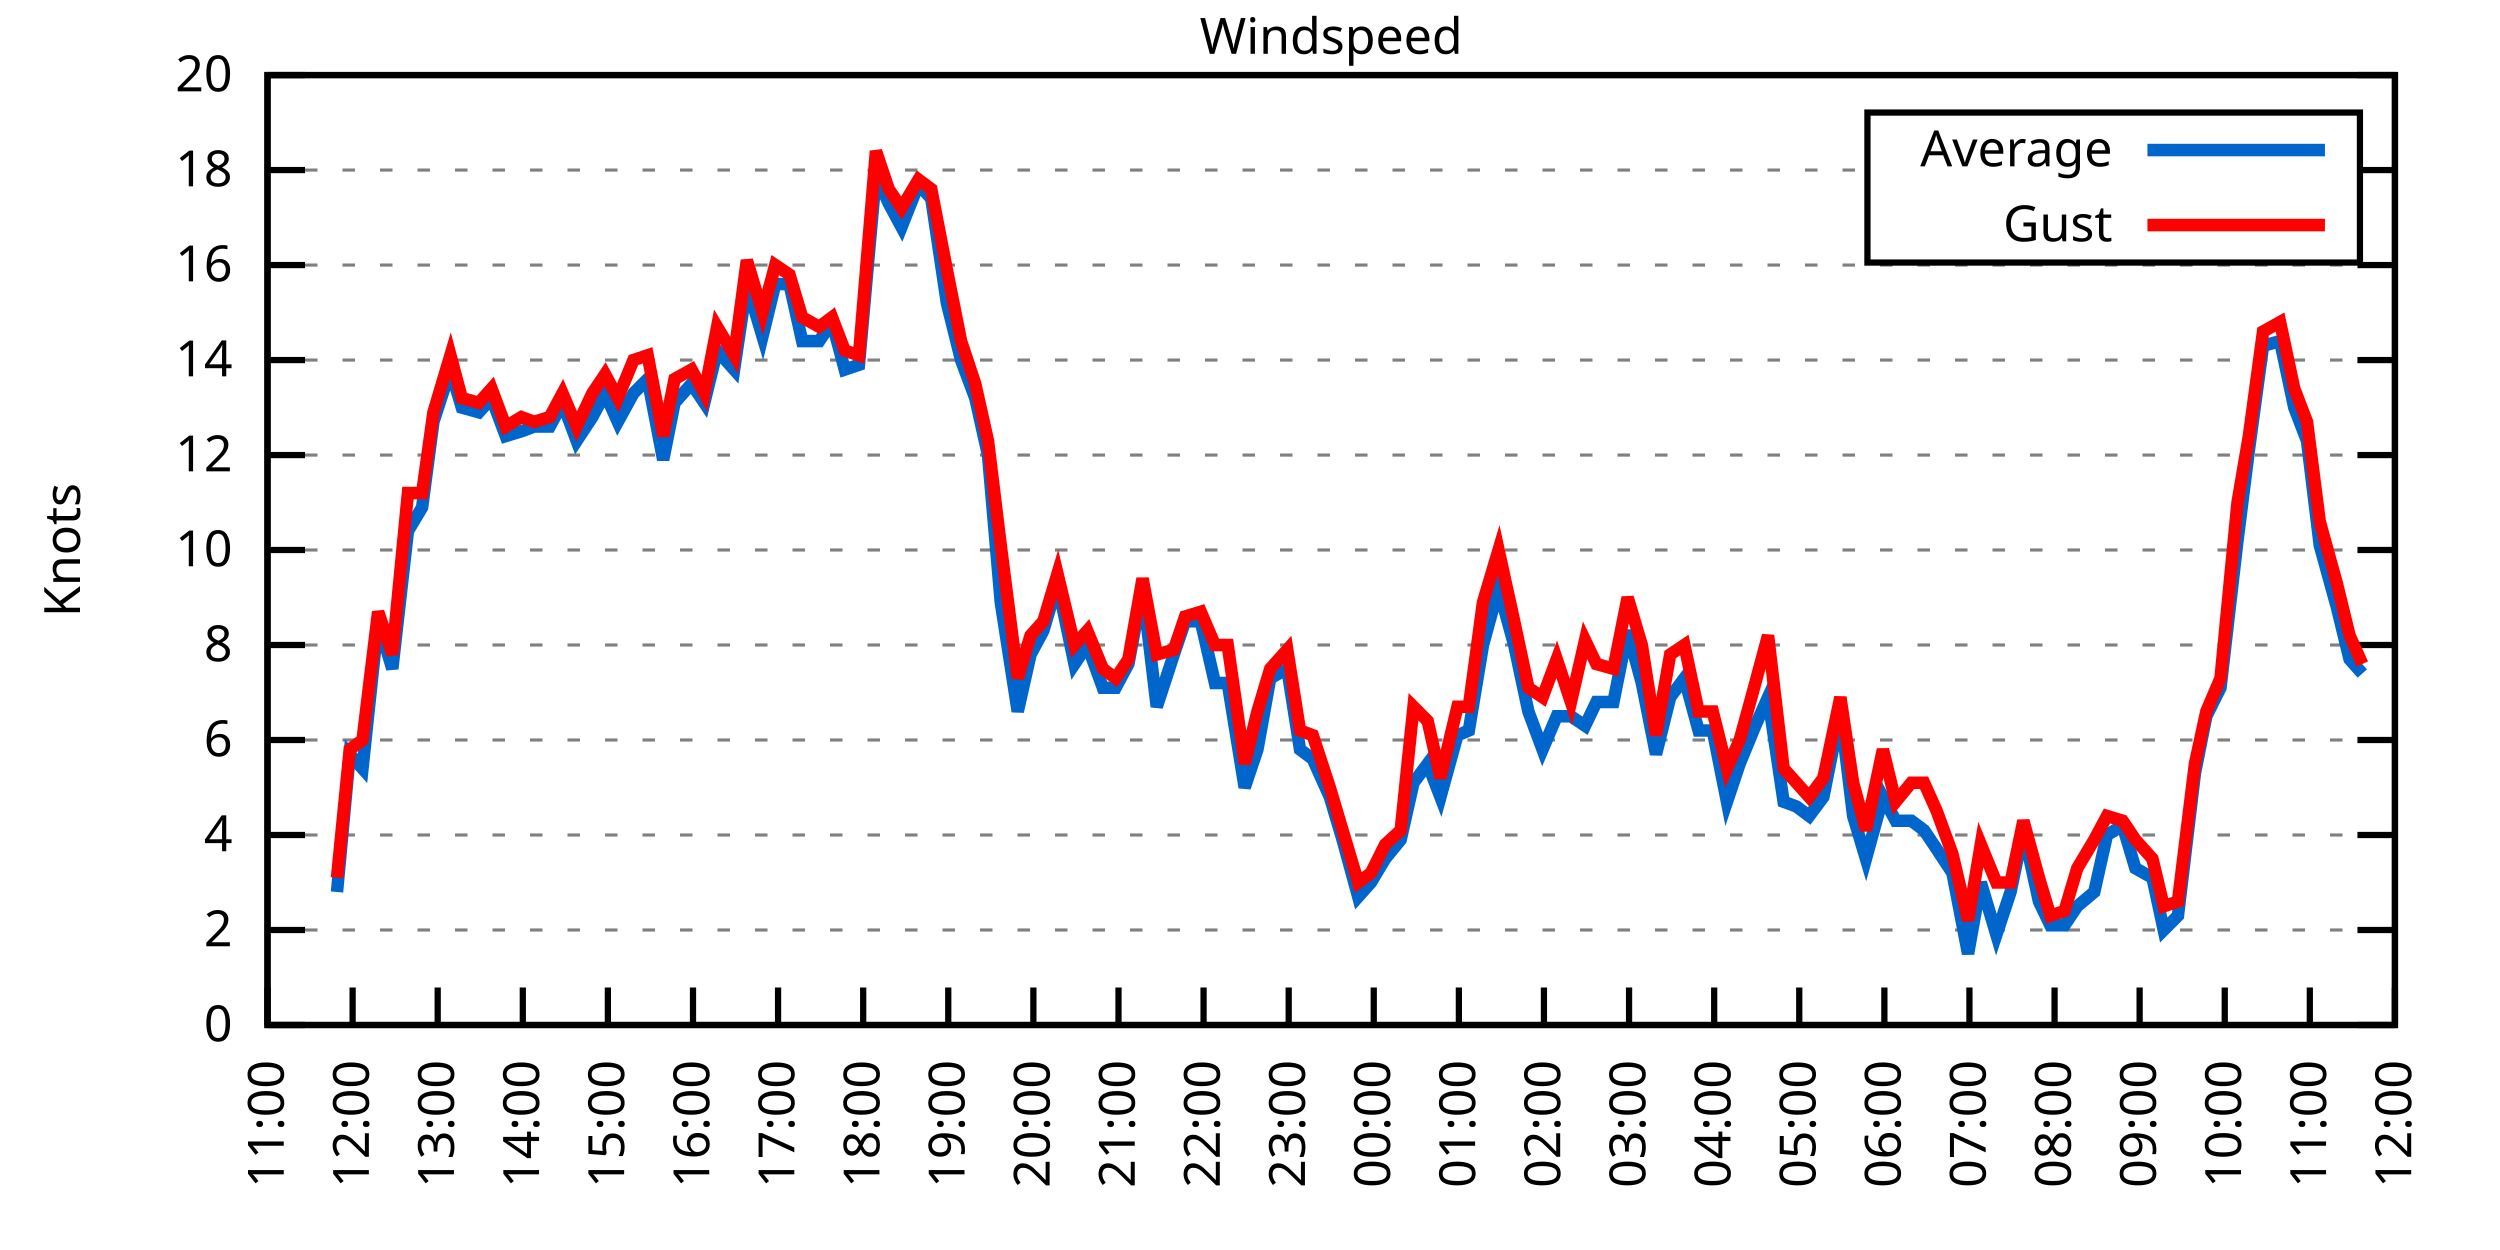
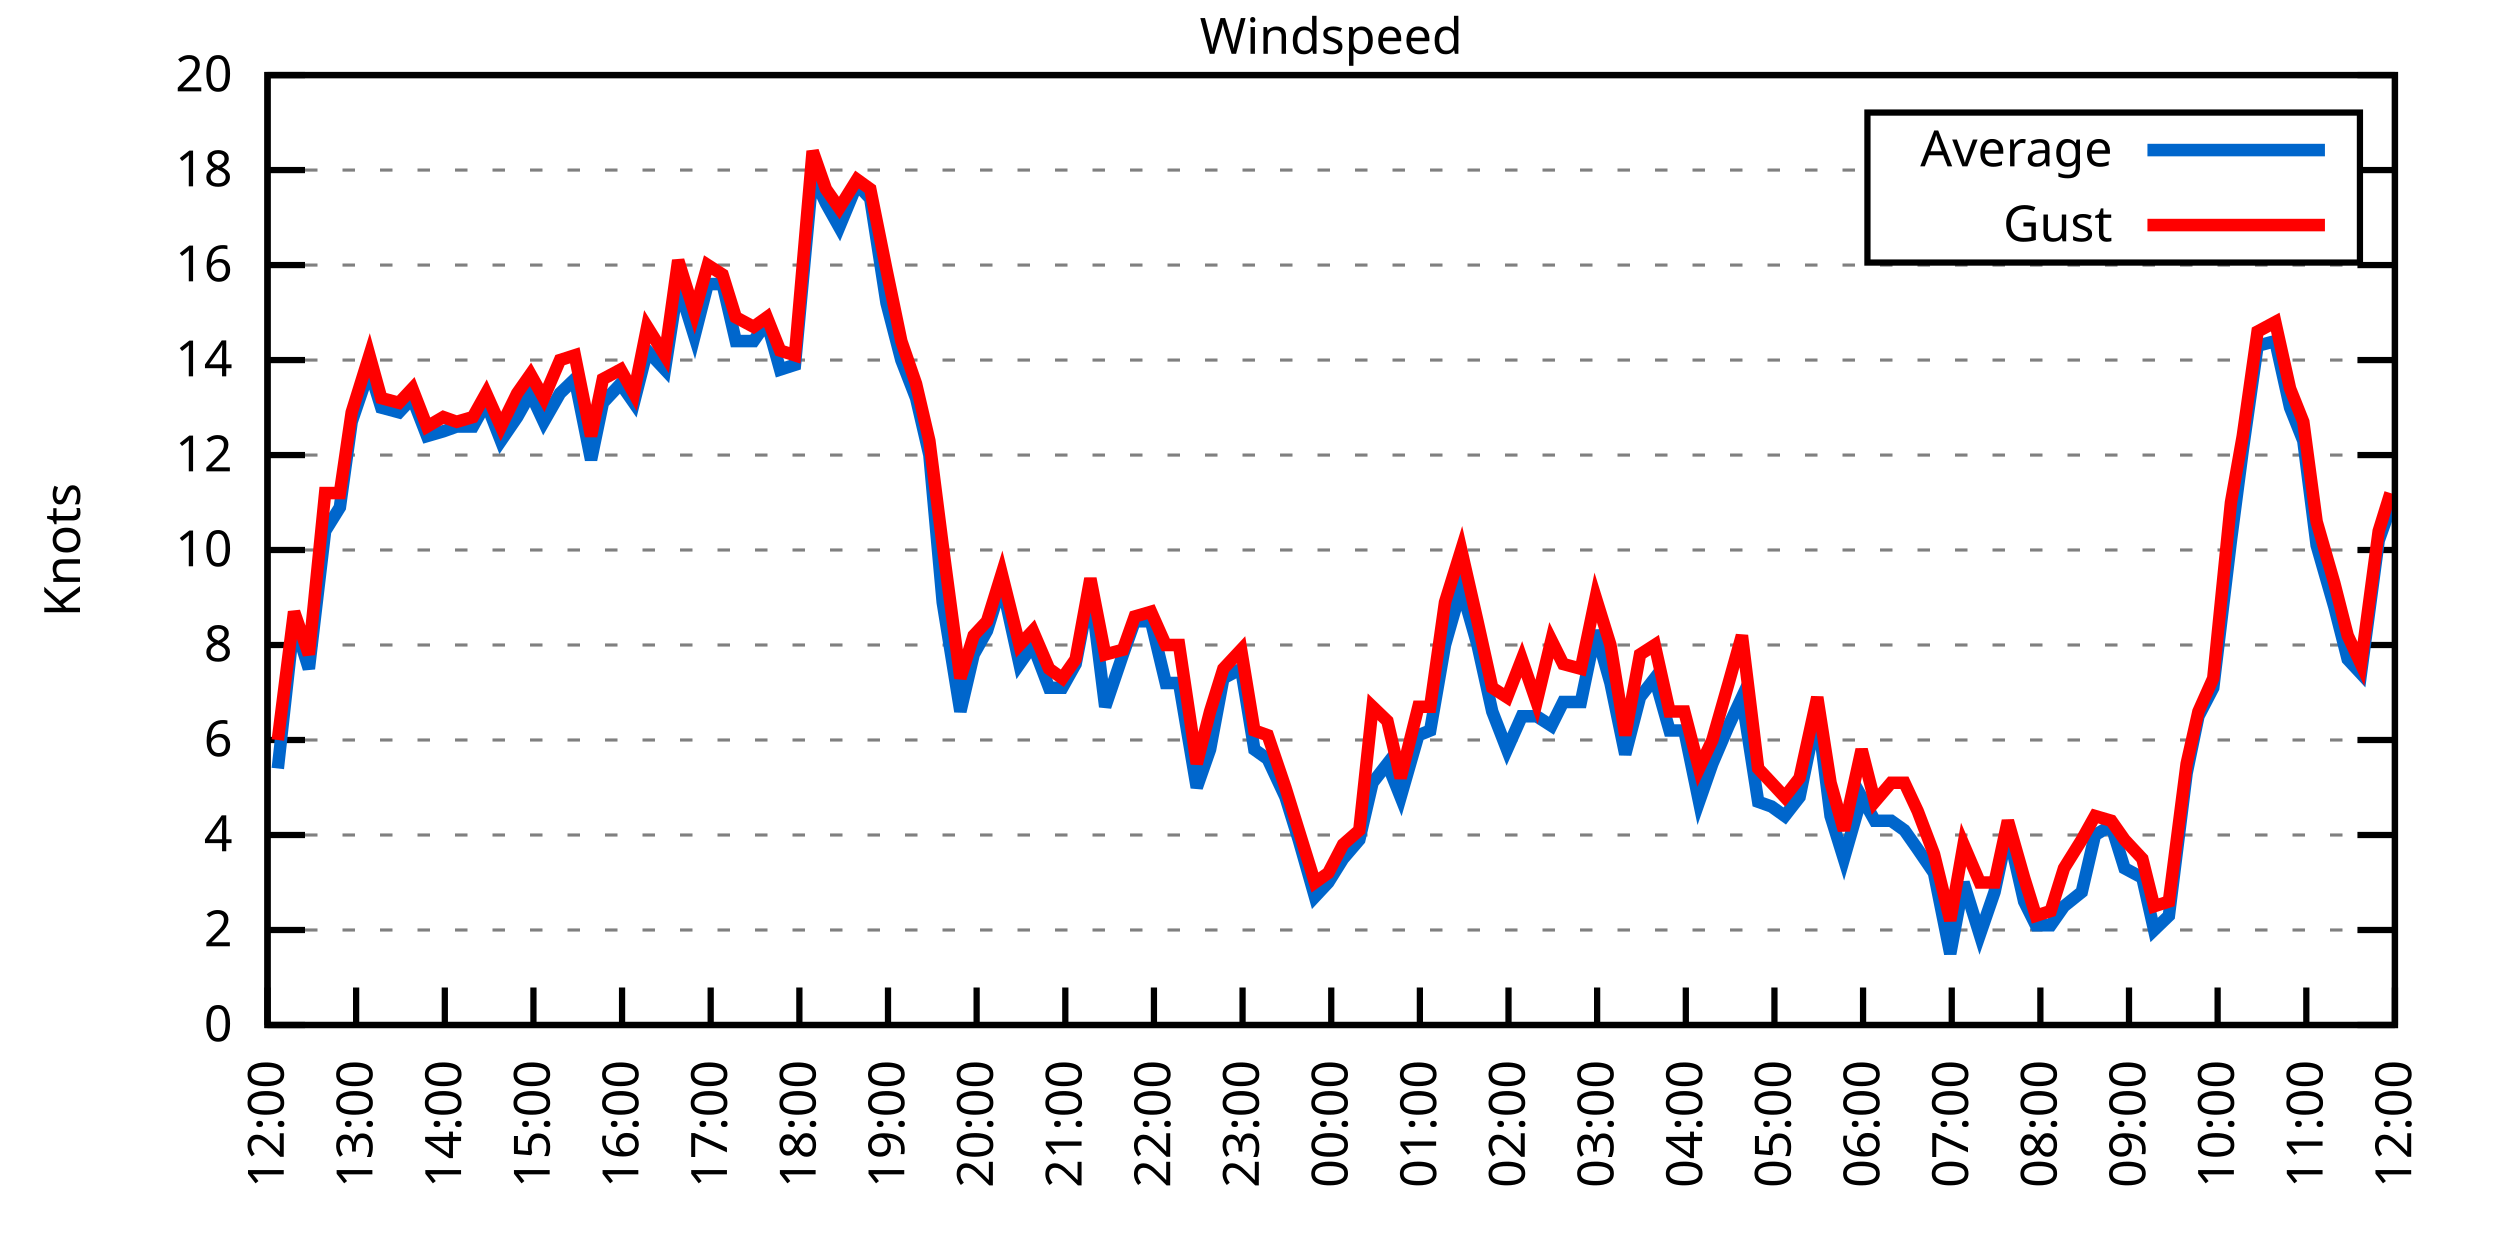
<svg xmlns="http://www.w3.org/2000/svg" xmlns:xlink="http://www.w3.org/1999/xlink" width="400" height="200" viewBox="0 0 400 200">
  <g id="gnuplot_canvas">
    <rect x="0" y="0" width="400" height="200" fill="none" />
    <defs>
      <circle id="gpDot" r="0.5" stroke-width="0.5" stroke="currentColor" />
      <path id="gpPt0" stroke-width="0.333" stroke="currentColor" d="M-1,0 h2 M0,-1 v2" />
      <path id="gpPt1" stroke-width="0.333" stroke="currentColor" d="M-1,-1 L1,1 M1,-1 L-1,1" />
      <path id="gpPt2" stroke-width="0.333" stroke="currentColor" d="M-1,0 L1,0 M0,-1 L0,1 M-1,-1 L1,1 M-1,1 L1,-1" />
      <rect id="gpPt3" stroke-width="0.333" stroke="currentColor" x="-1" y="-1" width="2" height="2" />
      <rect id="gpPt4" stroke-width="0.333" stroke="currentColor" fill="currentColor" x="-1" y="-1" width="2" height="2" />
      <circle id="gpPt5" stroke-width="0.333" stroke="currentColor" cx="0" cy="0" r="1" />
      <use xlink:href="#gpPt5" id="gpPt6" fill="currentColor" stroke="none" />
      <path id="gpPt7" stroke-width="0.333" stroke="currentColor" d="M0,-1.33 L-1.33,0.67 L1.33,0.67 z" />
      <use xlink:href="#gpPt7" id="gpPt8" fill="currentColor" stroke="none" />
      <use xlink:href="#gpPt7" id="gpPt9" stroke="currentColor" transform="rotate(180)" />
      <use xlink:href="#gpPt9" id="gpPt10" fill="currentColor" stroke="none" />
      <use xlink:href="#gpPt3" id="gpPt11" stroke="currentColor" transform="rotate(45)" />
      <use xlink:href="#gpPt11" id="gpPt12" fill="currentColor" stroke="none" />
      <path id="gpPt13" stroke-width="0.333" stroke="currentColor" d="M0,1.330 L1.265,0.411 L0.782,-1.067 L-0.782,-1.076 L-1.265,0.411 z" />
      <use xlink:href="#gpPt13" id="gpPt14" fill="currentColor" stroke="none" />
      <filter id="textbox" filterUnits="objectBoundingBox" x="0" y="0" height="1" width="1">
        <feFlood flood-color="white" flood-opacity="1" result="bgnd" />
        <feComposite in="SourceGraphic" in2="bgnd" operator="atop" />
      </filter>
      <filter id="greybox" filterUnits="objectBoundingBox" x="0" y="0" height="1" width="1">
        <feFlood flood-color="lightgrey" flood-opacity="1" result="grey" />
        <feComposite in="SourceGraphic" in2="grey" operator="atop" />
      </filter>
    </defs>
    <g fill="none" color="white" stroke="currentColor" stroke-width="1.00" stroke-linecap="butt" stroke-linejoin="miter">
</g>
    <g fill="none" color="black" stroke="currentColor" stroke-width="1.00" stroke-linecap="butt" stroke-linejoin="miter">
      <g stroke="none" shape-rendering="crispEdges">
        <polygon fill="rgb(255, 255, 255)" points="42.80,164.00 383.18,164.00 383.18,12.02 42.80,12.02 " />
      </g>
    </g>
    <g fill="none" color="black" stroke="currentColor" stroke-width="1.00" stroke-linecap="butt" stroke-linejoin="miter">
</g>
    <g fill="none" color="black" stroke="black" stroke-width="0.50" stroke-linecap="butt" stroke-linejoin="miter">
</g>
    <g fill="none" color="gray" stroke="currentColor" stroke-width="0.50" stroke-linecap="butt" stroke-linejoin="miter">
      <path stroke="gray" stroke-dasharray="2,4" class="gridline" d="M42.80,164.00 L383.19,164.00  " />
    </g>
    <g fill="none" color="gray" stroke="gray" stroke-width="1.00" stroke-linecap="butt" stroke-linejoin="miter">
</g>
    <g fill="none" color="black" stroke="currentColor" stroke-width="1.00" stroke-linecap="butt" stroke-linejoin="miter">
      <path stroke="black" d="M42.80,164.00 L48.80,164.00 M383.19,164.00 L377.19,164.00  " />
      <g transform="translate(37.20,166.60)" stroke="none" fill="black" font-family="Sans" font-size="8.00" text-anchor="end">
        <text>
          <tspan font-family="Sans"> 0</tspan>
        </text>
      </g>
    </g>
    <g fill="none" color="black" stroke="currentColor" stroke-width="1.00" stroke-linecap="butt" stroke-linejoin="miter">
</g>
    <g fill="none" color="black" stroke="black" stroke-width="0.50" stroke-linecap="butt" stroke-linejoin="miter">
</g>
    <g fill="none" color="gray" stroke="currentColor" stroke-width="0.50" stroke-linecap="butt" stroke-linejoin="miter">
      <path stroke="gray" stroke-dasharray="2,4" class="gridline" d="M42.80,148.80 L383.19,148.80  " />
    </g>
    <g fill="none" color="gray" stroke="gray" stroke-width="1.00" stroke-linecap="butt" stroke-linejoin="miter">
</g>
    <g fill="none" color="black" stroke="currentColor" stroke-width="1.00" stroke-linecap="butt" stroke-linejoin="miter">
      <path stroke="black" d="M42.80,148.80 L48.80,148.80 M383.19,148.80 L377.19,148.80  " />
      <g transform="translate(37.20,151.40)" stroke="none" fill="black" font-family="Sans" font-size="8.00" text-anchor="end">
        <text>
          <tspan font-family="Sans"> 2</tspan>
        </text>
      </g>
    </g>
    <g fill="none" color="black" stroke="currentColor" stroke-width="1.00" stroke-linecap="butt" stroke-linejoin="miter">
</g>
    <g fill="none" color="black" stroke="black" stroke-width="0.50" stroke-linecap="butt" stroke-linejoin="miter">
</g>
    <g fill="none" color="gray" stroke="currentColor" stroke-width="0.50" stroke-linecap="butt" stroke-linejoin="miter">
      <path stroke="gray" stroke-dasharray="2,4" class="gridline" d="M42.80,133.60 L383.19,133.60  " />
    </g>
    <g fill="none" color="gray" stroke="gray" stroke-width="1.00" stroke-linecap="butt" stroke-linejoin="miter">
</g>
    <g fill="none" color="black" stroke="currentColor" stroke-width="1.00" stroke-linecap="butt" stroke-linejoin="miter">
      <path stroke="black" d="M42.80,133.60 L48.80,133.60 M383.19,133.60 L377.19,133.60  " />
      <g transform="translate(37.20,136.20)" stroke="none" fill="black" font-family="Sans" font-size="8.00" text-anchor="end">
        <text>
          <tspan font-family="Sans"> 4</tspan>
        </text>
      </g>
    </g>
    <g fill="none" color="black" stroke="currentColor" stroke-width="1.00" stroke-linecap="butt" stroke-linejoin="miter">
</g>
    <g fill="none" color="black" stroke="black" stroke-width="0.50" stroke-linecap="butt" stroke-linejoin="miter">
</g>
    <g fill="none" color="gray" stroke="currentColor" stroke-width="0.50" stroke-linecap="butt" stroke-linejoin="miter">
      <path stroke="gray" stroke-dasharray="2,4" class="gridline" d="M42.80,118.40 L383.19,118.40  " />
    </g>
    <g fill="none" color="gray" stroke="gray" stroke-width="1.00" stroke-linecap="butt" stroke-linejoin="miter">
</g>
    <g fill="none" color="black" stroke="currentColor" stroke-width="1.00" stroke-linecap="butt" stroke-linejoin="miter">
      <path stroke="black" d="M42.80,118.40 L48.80,118.40 M383.19,118.40 L377.19,118.40  " />
      <g transform="translate(37.20,121.00)" stroke="none" fill="black" font-family="Sans" font-size="8.00" text-anchor="end">
        <text>
          <tspan font-family="Sans"> 6</tspan>
        </text>
      </g>
    </g>
    <g fill="none" color="black" stroke="currentColor" stroke-width="1.00" stroke-linecap="butt" stroke-linejoin="miter">
</g>
    <g fill="none" color="black" stroke="black" stroke-width="0.50" stroke-linecap="butt" stroke-linejoin="miter">
</g>
    <g fill="none" color="gray" stroke="currentColor" stroke-width="0.50" stroke-linecap="butt" stroke-linejoin="miter">
      <path stroke="gray" stroke-dasharray="2,4" class="gridline" d="M42.80,103.20 L383.19,103.20  " />
    </g>
    <g fill="none" color="gray" stroke="gray" stroke-width="1.00" stroke-linecap="butt" stroke-linejoin="miter">
</g>
    <g fill="none" color="black" stroke="currentColor" stroke-width="1.00" stroke-linecap="butt" stroke-linejoin="miter">
      <path stroke="black" d="M42.80,103.20 L48.80,103.20 M383.19,103.20 L377.19,103.20  " />
      <g transform="translate(37.20,105.80)" stroke="none" fill="black" font-family="Sans" font-size="8.00" text-anchor="end">
        <text>
          <tspan font-family="Sans"> 8</tspan>
        </text>
      </g>
    </g>
    <g fill="none" color="black" stroke="currentColor" stroke-width="1.00" stroke-linecap="butt" stroke-linejoin="miter">
</g>
    <g fill="none" color="black" stroke="black" stroke-width="0.50" stroke-linecap="butt" stroke-linejoin="miter">
</g>
    <g fill="none" color="gray" stroke="currentColor" stroke-width="0.50" stroke-linecap="butt" stroke-linejoin="miter">
      <path stroke="gray" stroke-dasharray="2,4" class="gridline" d="M42.80,88.00 L383.19,88.00  " />
    </g>
    <g fill="none" color="gray" stroke="gray" stroke-width="1.00" stroke-linecap="butt" stroke-linejoin="miter">
</g>
    <g fill="none" color="black" stroke="currentColor" stroke-width="1.00" stroke-linecap="butt" stroke-linejoin="miter">
      <path stroke="black" d="M42.80,88.00 L48.80,88.00 M383.19,88.00 L377.19,88.00  " />
      <g transform="translate(37.20,90.60)" stroke="none" fill="black" font-family="Sans" font-size="8.00" text-anchor="end">
        <text>
          <tspan font-family="Sans"> 10</tspan>
        </text>
      </g>
    </g>
    <g fill="none" color="black" stroke="currentColor" stroke-width="1.00" stroke-linecap="butt" stroke-linejoin="miter">
</g>
    <g fill="none" color="black" stroke="black" stroke-width="0.50" stroke-linecap="butt" stroke-linejoin="miter">
</g>
    <g fill="none" color="gray" stroke="currentColor" stroke-width="0.50" stroke-linecap="butt" stroke-linejoin="miter">
      <path stroke="gray" stroke-dasharray="2,4" class="gridline" d="M42.80,72.81 L383.19,72.81  " />
    </g>
    <g fill="none" color="gray" stroke="gray" stroke-width="1.00" stroke-linecap="butt" stroke-linejoin="miter">
</g>
    <g fill="none" color="black" stroke="currentColor" stroke-width="1.00" stroke-linecap="butt" stroke-linejoin="miter">
      <path stroke="black" d="M42.80,72.81 L48.80,72.81 M383.19,72.81 L377.19,72.81  " />
      <g transform="translate(37.20,75.41)" stroke="none" fill="black" font-family="Sans" font-size="8.00" text-anchor="end">
        <text>
          <tspan font-family="Sans"> 12</tspan>
        </text>
      </g>
    </g>
    <g fill="none" color="black" stroke="currentColor" stroke-width="1.00" stroke-linecap="butt" stroke-linejoin="miter">
</g>
    <g fill="none" color="black" stroke="black" stroke-width="0.50" stroke-linecap="butt" stroke-linejoin="miter">
</g>
    <g fill="none" color="gray" stroke="currentColor" stroke-width="0.50" stroke-linecap="butt" stroke-linejoin="miter">
      <path stroke="gray" stroke-dasharray="2,4" class="gridline" d="M42.80,57.61 L383.19,57.61  " />
    </g>
    <g fill="none" color="gray" stroke="gray" stroke-width="1.00" stroke-linecap="butt" stroke-linejoin="miter">
</g>
    <g fill="none" color="black" stroke="currentColor" stroke-width="1.00" stroke-linecap="butt" stroke-linejoin="miter">
      <path stroke="black" d="M42.80,57.61 L48.80,57.61 M383.19,57.61 L377.19,57.61  " />
      <g transform="translate(37.20,60.21)" stroke="none" fill="black" font-family="Sans" font-size="8.00" text-anchor="end">
        <text>
          <tspan font-family="Sans"> 14</tspan>
        </text>
      </g>
    </g>
    <g fill="none" color="black" stroke="currentColor" stroke-width="1.00" stroke-linecap="butt" stroke-linejoin="miter">
</g>
    <g fill="none" color="black" stroke="black" stroke-width="0.50" stroke-linecap="butt" stroke-linejoin="miter">
</g>
    <g fill="none" color="gray" stroke="currentColor" stroke-width="0.50" stroke-linecap="butt" stroke-linejoin="miter">
      <path stroke="gray" stroke-dasharray="2,4" class="gridline" d="M42.80,42.41 L383.19,42.41  " />
    </g>
    <g fill="none" color="gray" stroke="gray" stroke-width="1.00" stroke-linecap="butt" stroke-linejoin="miter">
</g>
    <g fill="none" color="black" stroke="currentColor" stroke-width="1.00" stroke-linecap="butt" stroke-linejoin="miter">
      <path stroke="black" d="M42.80,42.41 L48.80,42.41 M383.19,42.41 L377.19,42.41  " />
      <g transform="translate(37.20,45.01)" stroke="none" fill="black" font-family="Sans" font-size="8.00" text-anchor="end">
        <text>
          <tspan font-family="Sans"> 16</tspan>
        </text>
      </g>
    </g>
    <g fill="none" color="black" stroke="currentColor" stroke-width="1.00" stroke-linecap="butt" stroke-linejoin="miter">
</g>
    <g fill="none" color="black" stroke="black" stroke-width="0.50" stroke-linecap="butt" stroke-linejoin="miter">
</g>
    <g fill="none" color="gray" stroke="currentColor" stroke-width="0.50" stroke-linecap="butt" stroke-linejoin="miter">
      <path stroke="gray" stroke-dasharray="2,4" class="gridline" d="M42.80,27.21 L298.79,27.21 M377.59,27.21 L383.19,27.21  " />
    </g>
    <g fill="none" color="gray" stroke="gray" stroke-width="1.00" stroke-linecap="butt" stroke-linejoin="miter">
</g>
    <g fill="none" color="black" stroke="currentColor" stroke-width="1.00" stroke-linecap="butt" stroke-linejoin="miter">
      <path stroke="black" d="M42.80,27.21 L48.80,27.21 M383.19,27.21 L377.19,27.21  " />
      <g transform="translate(37.20,29.81)" stroke="none" fill="black" font-family="Sans" font-size="8.00" text-anchor="end">
        <text>
          <tspan font-family="Sans"> 18</tspan>
        </text>
      </g>
    </g>
    <g fill="none" color="black" stroke="currentColor" stroke-width="1.00" stroke-linecap="butt" stroke-linejoin="miter">
</g>
    <g fill="none" color="black" stroke="black" stroke-width="0.50" stroke-linecap="butt" stroke-linejoin="miter">
</g>
    <g fill="none" color="gray" stroke="currentColor" stroke-width="0.50" stroke-linecap="butt" stroke-linejoin="miter">
      <path stroke="gray" stroke-dasharray="2,4" class="gridline" d="M42.80,12.01 L383.19,12.01  " />
    </g>
    <g fill="none" color="gray" stroke="gray" stroke-width="1.00" stroke-linecap="butt" stroke-linejoin="miter">
</g>
    <g fill="none" color="black" stroke="currentColor" stroke-width="1.00" stroke-linecap="butt" stroke-linejoin="miter">
      <path stroke="black" d="M42.80,12.01 L48.80,12.01 M383.19,12.01 L377.19,12.01  " />
      <g transform="translate(37.20,14.61)" stroke="none" fill="black" font-family="Sans" font-size="8.00" text-anchor="end">
        <text>
          <tspan font-family="Sans"> 20</tspan>
        </text>
      </g>
    </g>
    <g fill="none" color="black" stroke="currentColor" stroke-width="1.00" stroke-linecap="butt" stroke-linejoin="miter">
      <path stroke="black" d="M42.80,164.00 L42.80,158.00  " />
      <g transform="translate(45.40,169.60) rotate(270.00)" stroke="none" fill="black" font-family="Sans" font-size="8.00" text-anchor="end">
        <text>
-           <tspan font-family="Sans">11:00</tspan>
-         </text>
-       </g>
-     </g>
-     <g fill="none" color="black" stroke="currentColor" stroke-width="1.00" stroke-linecap="butt" stroke-linejoin="miter">
-       <path stroke="black" d="M56.42,164.00 L56.42,158.00  " />
-       <g transform="translate(59.02,169.60) rotate(270.00)" stroke="none" fill="black" font-family="Sans" font-size="8.00" text-anchor="end">
-         <text>
          <tspan font-family="Sans">12:00</tspan>
        </text>
      </g>
    </g>
    <g fill="none" color="black" stroke="currentColor" stroke-width="1.00" stroke-linecap="butt" stroke-linejoin="miter">
-       <path stroke="black" d="M70.03,164.00 L70.03,158.00  " />
-       <g transform="translate(72.63,169.60) rotate(270.00)" stroke="none" fill="black" font-family="Sans" font-size="8.00" text-anchor="end">
+       <path stroke="black" d="M56.98,164.00 L56.98,158.00  " />
+       <g transform="translate(59.58,169.60) rotate(270.00)" stroke="none" fill="black" font-family="Sans" font-size="8.00" text-anchor="end">
        <text>
          <tspan font-family="Sans">13:00</tspan>
        </text>
      </g>
    </g>
    <g fill="none" color="black" stroke="currentColor" stroke-width="1.00" stroke-linecap="butt" stroke-linejoin="miter">
-       <path stroke="black" d="M83.65,164.00 L83.65,158.00  " />
-       <g transform="translate(86.25,169.60) rotate(270.00)" stroke="none" fill="black" font-family="Sans" font-size="8.00" text-anchor="end">
+       <path stroke="black" d="M71.17,164.00 L71.17,158.00  " />
+       <g transform="translate(73.77,169.60) rotate(270.00)" stroke="none" fill="black" font-family="Sans" font-size="8.00" text-anchor="end">
        <text>
          <tspan font-family="Sans">14:00</tspan>
        </text>
      </g>
    </g>
    <g fill="none" color="black" stroke="currentColor" stroke-width="1.00" stroke-linecap="butt" stroke-linejoin="miter">
-       <path stroke="black" d="M97.26,164.00 L97.26,158.00  " />
-       <g transform="translate(99.86,169.60) rotate(270.00)" stroke="none" fill="black" font-family="Sans" font-size="8.00" text-anchor="end">
+       <path stroke="black" d="M85.35,164.00 L85.35,158.00  " />
+       <g transform="translate(87.95,169.60) rotate(270.00)" stroke="none" fill="black" font-family="Sans" font-size="8.00" text-anchor="end">
        <text>
          <tspan font-family="Sans">15:00</tspan>
        </text>
      </g>
    </g>
    <g fill="none" color="black" stroke="currentColor" stroke-width="1.00" stroke-linecap="butt" stroke-linejoin="miter">
-       <path stroke="black" d="M110.88,164.00 L110.88,158.00  " />
-       <g transform="translate(113.48,169.60) rotate(270.00)" stroke="none" fill="black" font-family="Sans" font-size="8.00" text-anchor="end">
+       <path stroke="black" d="M99.53,164.00 L99.53,158.00  " />
+       <g transform="translate(102.13,169.60) rotate(270.00)" stroke="none" fill="black" font-family="Sans" font-size="8.00" text-anchor="end">
        <text>
          <tspan font-family="Sans">16:00</tspan>
        </text>
      </g>
    </g>
    <g fill="none" color="black" stroke="currentColor" stroke-width="1.00" stroke-linecap="butt" stroke-linejoin="miter">
-       <path stroke="black" d="M124.49,164.00 L124.49,158.00  " />
-       <g transform="translate(127.09,169.60) rotate(270.00)" stroke="none" fill="black" font-family="Sans" font-size="8.00" text-anchor="end">
+       <path stroke="black" d="M113.71,164.00 L113.71,158.00  " />
+       <g transform="translate(116.31,169.60) rotate(270.00)" stroke="none" fill="black" font-family="Sans" font-size="8.00" text-anchor="end">
        <text>
          <tspan font-family="Sans">17:00</tspan>
        </text>
      </g>
    </g>
    <g fill="none" color="black" stroke="currentColor" stroke-width="1.00" stroke-linecap="butt" stroke-linejoin="miter">
-       <path stroke="black" d="M138.11,164.00 L138.11,158.00  " />
-       <g transform="translate(140.71,169.60) rotate(270.00)" stroke="none" fill="black" font-family="Sans" font-size="8.00" text-anchor="end">
+       <path stroke="black" d="M127.90,164.00 L127.90,158.00  " />
+       <g transform="translate(130.50,169.60) rotate(270.00)" stroke="none" fill="black" font-family="Sans" font-size="8.00" text-anchor="end">
        <text>
          <tspan font-family="Sans">18:00</tspan>
        </text>
      </g>
    </g>
    <g fill="none" color="black" stroke="currentColor" stroke-width="1.00" stroke-linecap="butt" stroke-linejoin="miter">
-       <path stroke="black" d="M151.72,164.00 L151.72,158.00  " />
-       <g transform="translate(154.32,169.60) rotate(270.00)" stroke="none" fill="black" font-family="Sans" font-size="8.00" text-anchor="end">
+       <path stroke="black" d="M142.08,164.00 L142.08,158.00  " />
+       <g transform="translate(144.68,169.60) rotate(270.00)" stroke="none" fill="black" font-family="Sans" font-size="8.00" text-anchor="end">
        <text>
          <tspan font-family="Sans">19:00</tspan>
        </text>
      </g>
    </g>
    <g fill="none" color="black" stroke="currentColor" stroke-width="1.00" stroke-linecap="butt" stroke-linejoin="miter">
-       <path stroke="black" d="M165.34,164.00 L165.34,158.00  " />
-       <g transform="translate(167.94,169.60) rotate(270.00)" stroke="none" fill="black" font-family="Sans" font-size="8.00" text-anchor="end">
+       <path stroke="black" d="M156.26,164.00 L156.26,158.00  " />
+       <g transform="translate(158.86,169.60) rotate(270.00)" stroke="none" fill="black" font-family="Sans" font-size="8.00" text-anchor="end">
        <text>
          <tspan font-family="Sans">20:00</tspan>
        </text>
      </g>
    </g>
    <g fill="none" color="black" stroke="currentColor" stroke-width="1.00" stroke-linecap="butt" stroke-linejoin="miter">
-       <path stroke="black" d="M178.96,164.00 L178.96,158.00  " />
-       <g transform="translate(181.56,169.60) rotate(270.00)" stroke="none" fill="black" font-family="Sans" font-size="8.00" text-anchor="end">
+       <path stroke="black" d="M170.45,164.00 L170.45,158.00  " />
+       <g transform="translate(173.05,169.60) rotate(270.00)" stroke="none" fill="black" font-family="Sans" font-size="8.00" text-anchor="end">
        <text>
          <tspan font-family="Sans">21:00</tspan>
        </text>
      </g>
    </g>
    <g fill="none" color="black" stroke="currentColor" stroke-width="1.00" stroke-linecap="butt" stroke-linejoin="miter">
-       <path stroke="black" d="M192.57,164.00 L192.57,158.00  " />
-       <g transform="translate(195.17,169.60) rotate(270.00)" stroke="none" fill="black" font-family="Sans" font-size="8.00" text-anchor="end">
+       <path stroke="black" d="M184.63,164.00 L184.63,158.00  " />
+       <g transform="translate(187.23,169.60) rotate(270.00)" stroke="none" fill="black" font-family="Sans" font-size="8.00" text-anchor="end">
        <text>
          <tspan font-family="Sans">22:00</tspan>
        </text>
      </g>
    </g>
    <g fill="none" color="black" stroke="currentColor" stroke-width="1.00" stroke-linecap="butt" stroke-linejoin="miter">
-       <path stroke="black" d="M206.19,164.00 L206.19,158.00  " />
-       <g transform="translate(208.79,169.60) rotate(270.00)" stroke="none" fill="black" font-family="Sans" font-size="8.00" text-anchor="end">
+       <path stroke="black" d="M198.81,164.00 L198.81,158.00  " />
+       <g transform="translate(201.41,169.60) rotate(270.00)" stroke="none" fill="black" font-family="Sans" font-size="8.00" text-anchor="end">
        <text>
          <tspan font-family="Sans">23:00</tspan>
        </text>
      </g>
    </g>
    <g fill="none" color="black" stroke="currentColor" stroke-width="1.00" stroke-linecap="butt" stroke-linejoin="miter">
-       <path stroke="black" d="M219.80,164.00 L219.80,158.00  " />
-       <g transform="translate(222.40,169.60) rotate(270.00)" stroke="none" fill="black" font-family="Sans" font-size="8.00" text-anchor="end">
+       <path stroke="black" d="M213.00,164.00 L213.00,158.00  " />
+       <g transform="translate(215.60,169.60) rotate(270.00)" stroke="none" fill="black" font-family="Sans" font-size="8.00" text-anchor="end">
        <text>
          <tspan font-family="Sans">00:00</tspan>
        </text>
      </g>
    </g>
    <g fill="none" color="black" stroke="currentColor" stroke-width="1.00" stroke-linecap="butt" stroke-linejoin="miter">
-       <path stroke="black" d="M233.42,164.00 L233.42,158.00  " />
-       <g transform="translate(236.02,169.60) rotate(270.00)" stroke="none" fill="black" font-family="Sans" font-size="8.00" text-anchor="end">
+       <path stroke="black" d="M227.18,164.00 L227.18,158.00  " />
+       <g transform="translate(229.78,169.60) rotate(270.00)" stroke="none" fill="black" font-family="Sans" font-size="8.00" text-anchor="end">
        <text>
          <tspan font-family="Sans">01:00</tspan>
        </text>
      </g>
    </g>
    <g fill="none" color="black" stroke="currentColor" stroke-width="1.00" stroke-linecap="butt" stroke-linejoin="miter">
-       <path stroke="black" d="M247.03,164.00 L247.03,158.00  " />
-       <g transform="translate(249.63,169.60) rotate(270.00)" stroke="none" fill="black" font-family="Sans" font-size="8.00" text-anchor="end">
+       <path stroke="black" d="M241.36,164.00 L241.36,158.00  " />
+       <g transform="translate(243.96,169.60) rotate(270.00)" stroke="none" fill="black" font-family="Sans" font-size="8.00" text-anchor="end">
        <text>
          <tspan font-family="Sans">02:00</tspan>
        </text>
      </g>
    </g>
    <g fill="none" color="black" stroke="currentColor" stroke-width="1.00" stroke-linecap="butt" stroke-linejoin="miter">
-       <path stroke="black" d="M260.65,164.00 L260.65,158.00  " />
-       <g transform="translate(263.25,169.60) rotate(270.00)" stroke="none" fill="black" font-family="Sans" font-size="8.00" text-anchor="end">
+       <path stroke="black" d="M255.54,164.00 L255.54,158.00  " />
+       <g transform="translate(258.14,169.60) rotate(270.00)" stroke="none" fill="black" font-family="Sans" font-size="8.00" text-anchor="end">
        <text>
          <tspan font-family="Sans">03:00</tspan>
        </text>
      </g>
    </g>
    <g fill="none" color="black" stroke="currentColor" stroke-width="1.00" stroke-linecap="butt" stroke-linejoin="miter">
-       <path stroke="black" d="M274.27,164.00 L274.27,158.00  " />
-       <g transform="translate(276.87,169.60) rotate(270.00)" stroke="none" fill="black" font-family="Sans" font-size="8.00" text-anchor="end">
+       <path stroke="black" d="M269.73,164.00 L269.73,158.00  " />
+       <g transform="translate(272.33,169.60) rotate(270.00)" stroke="none" fill="black" font-family="Sans" font-size="8.00" text-anchor="end">
        <text>
          <tspan font-family="Sans">04:00</tspan>
        </text>
      </g>
    </g>
    <g fill="none" color="black" stroke="currentColor" stroke-width="1.00" stroke-linecap="butt" stroke-linejoin="miter">
-       <path stroke="black" d="M287.88,164.00 L287.88,158.00  " />
-       <g transform="translate(290.48,169.60) rotate(270.00)" stroke="none" fill="black" font-family="Sans" font-size="8.00" text-anchor="end">
+       <path stroke="black" d="M283.91,164.00 L283.91,158.00  " />
+       <g transform="translate(286.51,169.60) rotate(270.00)" stroke="none" fill="black" font-family="Sans" font-size="8.00" text-anchor="end">
        <text>
          <tspan font-family="Sans">05:00</tspan>
        </text>
      </g>
    </g>
    <g fill="none" color="black" stroke="currentColor" stroke-width="1.00" stroke-linecap="butt" stroke-linejoin="miter">
-       <path stroke="black" d="M301.50,164.00 L301.50,158.00  " />
-       <g transform="translate(304.10,169.60) rotate(270.00)" stroke="none" fill="black" font-family="Sans" font-size="8.00" text-anchor="end">
+       <path stroke="black" d="M298.09,164.00 L298.09,158.00  " />
+       <g transform="translate(300.69,169.60) rotate(270.00)" stroke="none" fill="black" font-family="Sans" font-size="8.00" text-anchor="end">
        <text>
          <tspan font-family="Sans">06:00</tspan>
        </text>
      </g>
    </g>
    <g fill="none" color="black" stroke="currentColor" stroke-width="1.00" stroke-linecap="butt" stroke-linejoin="miter">
-       <path stroke="black" d="M315.11,164.00 L315.11,158.00  " />
-       <g transform="translate(317.71,169.60) rotate(270.00)" stroke="none" fill="black" font-family="Sans" font-size="8.00" text-anchor="end">
+       <path stroke="black" d="M312.28,164.00 L312.28,158.00  " />
+       <g transform="translate(314.88,169.60) rotate(270.00)" stroke="none" fill="black" font-family="Sans" font-size="8.00" text-anchor="end">
        <text>
          <tspan font-family="Sans">07:00</tspan>
        </text>
      </g>
    </g>
    <g fill="none" color="black" stroke="currentColor" stroke-width="1.00" stroke-linecap="butt" stroke-linejoin="miter">
-       <path stroke="black" d="M328.73,164.00 L328.73,158.00  " />
-       <g transform="translate(331.33,169.60) rotate(270.00)" stroke="none" fill="black" font-family="Sans" font-size="8.00" text-anchor="end">
+       <path stroke="black" d="M326.46,164.00 L326.46,158.00  " />
+       <g transform="translate(329.06,169.60) rotate(270.00)" stroke="none" fill="black" font-family="Sans" font-size="8.00" text-anchor="end">
        <text>
          <tspan font-family="Sans">08:00</tspan>
        </text>
      </g>
    </g>
    <g fill="none" color="black" stroke="currentColor" stroke-width="1.00" stroke-linecap="butt" stroke-linejoin="miter">
-       <path stroke="black" d="M342.34,164.00 L342.34,158.00  " />
-       <g transform="translate(344.94,169.60) rotate(270.00)" stroke="none" fill="black" font-family="Sans" font-size="8.00" text-anchor="end">
+       <path stroke="black" d="M340.64,164.00 L340.64,158.00  " />
+       <g transform="translate(343.24,169.60) rotate(270.00)" stroke="none" fill="black" font-family="Sans" font-size="8.00" text-anchor="end">
        <text>
          <tspan font-family="Sans">09:00</tspan>
        </text>
      </g>
    </g>
    <g fill="none" color="black" stroke="currentColor" stroke-width="1.00" stroke-linecap="butt" stroke-linejoin="miter">
-       <path stroke="black" d="M355.96,164.00 L355.96,158.00  " />
-       <g transform="translate(358.56,169.60) rotate(270.00)" stroke="none" fill="black" font-family="Sans" font-size="8.00" text-anchor="end">
+       <path stroke="black" d="M354.82,164.00 L354.82,158.00  " />
+       <g transform="translate(357.42,169.60) rotate(270.00)" stroke="none" fill="black" font-family="Sans" font-size="8.00" text-anchor="end">
        <text>
          <tspan font-family="Sans">10:00</tspan>
        </text>
      </g>
    </g>
    <g fill="none" color="black" stroke="currentColor" stroke-width="1.00" stroke-linecap="butt" stroke-linejoin="miter">
-       <path stroke="black" d="M369.57,164.00 L369.57,158.00  " />
-       <g transform="translate(372.17,169.60) rotate(270.00)" stroke="none" fill="black" font-family="Sans" font-size="8.00" text-anchor="end">
+       <path stroke="black" d="M369.01,164.00 L369.01,158.00  " />
+       <g transform="translate(371.61,169.60) rotate(270.00)" stroke="none" fill="black" font-family="Sans" font-size="8.00" text-anchor="end">
        <text>
          <tspan font-family="Sans">11:00</tspan>
        </text>
      </g>
    </g>
    <g fill="none" color="black" stroke="currentColor" stroke-width="1.00" stroke-linecap="butt" stroke-linejoin="miter">
      <path stroke="black" d="M383.19,164.00 L383.19,158.00  " />
      <g transform="translate(385.79,169.60) rotate(270.00)" stroke="none" fill="black" font-family="Sans" font-size="8.00" text-anchor="end">
        <text>
          <tspan font-family="Sans">12:00</tspan>
        </text>
      </g>
    </g>
    <g fill="none" color="black" stroke="currentColor" stroke-width="1.00" stroke-linecap="butt" stroke-linejoin="miter">
</g>
    <g fill="none" color="black" stroke="currentColor" stroke-width="1.00" stroke-linecap="butt" stroke-linejoin="miter">
      <path stroke="black" d="M42.80,12.01 L42.80,164.00 L383.19,164.00 L383.19,12.01 L42.80,12.01 Z  " />
    </g>
    <g fill="none" color="black" stroke="currentColor" stroke-width="1.00" stroke-linecap="butt" stroke-linejoin="miter">
</g>
    <g fill="none" color="black" stroke="currentColor" stroke-width="1.00" stroke-linecap="butt" stroke-linejoin="miter">
      <path stroke="black" d="M298.79,42.01 L298.79,18.01 L377.59,18.01 L377.59,42.01 L298.79,42.01 Z  " />
    </g>
    <g id="Windspeed_plot_1">
      <g fill="none" color="white" stroke="black" stroke-width="2.00" stroke-linecap="butt" stroke-linejoin="miter">
</g>
      <g fill="none" color="black" stroke="currentColor" stroke-width="2.00" stroke-linecap="butt" stroke-linejoin="miter">
        <g transform="translate(337.99,26.61)" stroke="none" fill="black" font-family="Sans" font-size="8.00" text-anchor="end">
          <text>
            <tspan font-family="Sans">Average</tspan>
          </text>
        </g>
      </g>
      <g fill="none" color="black" stroke="currentColor" stroke-width="2.00" stroke-linecap="butt" stroke-linejoin="miter">
-         <path stroke="rgb(  0, 102, 204)" d="M343.59,24.01 L371.99,24.01 M53.92,142.72 L55.96,120.68 L58.00,122.96 L60.50,99.40 L62.77,107.00 L65.27,84.97   L67.54,81.17 L69.35,67.49 L72.07,59.13 L73.89,65.21 L76.61,65.97 L78.65,63.69 L80.92,69.77 L83.42,69.01   L85.46,68.25 L87.96,68.25 L90.00,64.45 L92.27,70.53 L94.77,66.73 L96.81,62.93 L98.85,67.49 L101.35,62.93   L103.62,60.65 L106.11,73.57 L107.93,64.45 L110.65,61.41 L112.69,64.45 L114.74,56.09 L117.46,59.13 L119.50,45.45   L122.00,53.81 L124.04,45.45 L126.31,45.45 L128.35,54.57 L131.07,54.57 L133.12,51.53 L135.16,59.13 L137.43,58.37   L140.15,27.97 L142.19,32.53 L144.24,36.33 L146.96,29.49 L149.00,31.77 L151.50,48.49 L153.77,57.61 L156.04,63.69   L158.08,72.81 L160.12,96.36 L162.84,113.84 L164.89,104.72 L166.93,100.92 L169.20,93.32 L171.92,106.24 L173.96,103.20   L176.46,110.04 L178.50,110.04 L180.54,106.24 L182.81,94.08 L185.08,113.08 L187.81,104.72 L189.62,99.40 L192.12,99.40   L194.39,109.28 L196.43,109.28 L199.15,126.00 L201.19,119.92 L203.24,108.52 L205.96,107.00 L208.00,119.92 L210.04,121.44   L212.77,127.52 L214.81,134.36 L217.31,143.48 L219.35,141.20 L221.62,137.40 L224.11,134.36 L226.16,125.24 L228.43,122.20   L230.47,127.52 L233.19,117.64 L235.01,116.88 L237.28,103.20 L239.77,94.08 L242.27,103.20 L244.54,113.84 L246.81,119.92   L249.08,114.60 L251.35,114.60 L253.61,116.12 L255.43,112.32 L258.15,112.32 L260.42,100.92 L262.69,109.28 L264.96,120.68   L267.23,111.56 L269.50,108.52 L271.77,116.88 L274.04,116.88 L276.31,128.28 L278.35,122.20 L280.85,116.12 L282.89,111.56   L285.38,128.28 L287.43,129.04 L289.47,130.56 L291.74,127.52 L294.46,113.84 L296.50,130.56 L298.55,137.40 L301.27,127.52   L303.31,131.32 L305.81,131.32 L307.85,132.84 L309.89,135.88 L312.39,139.68 L314.89,152.60 L316.93,141.20 L319.42,149.56   L321.69,142.72 L323.74,132.84 L326.23,144.24 L328.05,148.04 L330.32,148.04 L332.36,145.00 L335.08,142.72 L337.12,133.60   L339.62,132.08 L341.66,138.92 L344.39,140.44 L346.20,148.80 L348.47,146.52 L351.19,123.72 L353.01,114.60 L355.28,110.04   L358.00,86.49 L359.82,72.05 L362.09,55.33 L364.81,54.57 L367.08,65.21 L369.12,70.53 L371.16,87.25 L373.89,97.12   L375.93,105.48 L377.97,107.76  " />
+         <path stroke="rgb(  0, 102, 204)" d="M343.59,24.01 L371.99,24.01 M44.45,122.96 L47.05,99.40 L49.42,107.00 L52.02,84.97 L54.38,81.17 L56.27,67.49   L59.11,59.13 L61.00,65.21 L63.84,65.97 L65.97,63.69 L68.33,69.77 L70.93,69.01 L73.06,68.25 L75.66,68.25   L77.78,64.45 L80.15,70.53 L82.75,66.73 L84.88,62.93 L87.00,67.49 L89.60,62.93 L91.97,60.65 L94.57,73.57   L96.46,64.45 L99.30,61.41 L101.42,64.45 L103.55,56.09 L106.39,59.13 L108.51,45.45 L111.11,53.81 L113.24,45.45   L115.61,45.45 L117.73,54.57 L120.57,54.57 L122.70,51.53 L124.82,59.13 L127.19,58.37 L130.02,27.97 L132.15,32.53   L134.28,36.33 L137.12,29.49 L139.24,31.77 L141.84,48.49 L144.21,57.61 L146.57,63.69 L148.70,72.81 L150.83,96.36   L153.66,113.84 L155.79,104.72 L157.92,100.92 L160.28,93.32 L163.12,106.24 L165.25,103.20 L167.85,110.04 L169.97,110.04   L172.10,106.24 L174.46,94.08 L176.83,113.08 L179.67,104.72 L181.56,99.40 L184.16,99.40 L186.52,109.28 L188.65,109.28   L191.48,126.00 L193.61,119.92 L195.74,108.52 L198.58,107.00 L200.70,119.92 L202.83,121.44 L205.67,127.52 L207.79,134.36   L210.39,143.48 L212.52,141.20 L214.89,137.40 L217.49,134.36 L219.61,125.24 L221.98,122.20 L224.10,127.52 L226.94,117.64   L228.83,116.88 L231.20,103.20 L233.80,94.08 L236.40,103.20 L238.76,113.84 L241.12,119.92 L243.49,114.60 L245.85,114.60   L248.22,116.12 L250.11,112.32 L252.94,112.32 L255.31,100.92 L257.67,109.28 L260.04,120.68 L262.40,111.56 L264.76,108.52   L267.13,116.88 L269.49,116.88 L271.85,128.28 L273.98,122.20 L276.58,116.12 L278.71,111.56 L281.31,128.28 L283.44,129.04   L285.56,130.56 L287.93,127.52 L290.76,113.84 L292.89,130.56 L295.02,137.40 L297.86,127.52 L299.98,131.32 L302.58,131.32   L304.71,132.84 L306.84,135.88 L309.44,139.68 L312.04,152.60 L314.17,141.20 L316.77,149.56 L319.13,142.72 L321.26,132.84   L323.86,144.24 L325.75,148.04 L328.11,148.04 L330.24,145.00 L333.08,142.72 L335.20,133.60 L337.80,132.08 L339.93,138.92   L342.77,140.44 L344.66,148.80 L347.02,146.52 L349.86,123.72 L351.75,114.60 L354.12,110.04 L356.95,86.49 L358.84,72.05   L361.21,55.33 L364.04,54.57 L366.41,65.21 L368.53,70.53 L370.66,87.25 L373.50,97.12 L375.63,105.48 L377.75,107.76   L380.59,86.49 L382.48,81.17  " />
      </g>
    </g>
    <g id="Windspeed_plot_2">
      <g fill="none" color="black" stroke="currentColor" stroke-width="2.00" stroke-linecap="butt" stroke-linejoin="miter">
        <g transform="translate(337.99,38.61)" stroke="none" fill="black" font-family="Sans" font-size="8.00" text-anchor="end">
          <text>
            <tspan font-family="Sans">Gust</tspan>
          </text>
        </g>
      </g>
      <g fill="none" color="black" stroke="currentColor" stroke-width="2.00" stroke-linecap="butt" stroke-linejoin="miter">
-         <path stroke="rgb(255,   0,   0)" d="M343.59,36.01 L371.99,36.01 M53.92,140.44 L55.96,119.92 L58.00,118.40 L60.50,97.88 L62.77,104.72 L65.27,78.89   L67.54,78.89 L69.35,65.97 L72.07,56.85 L73.89,63.69 L76.61,64.45 L78.65,62.17 L80.92,68.25 L83.42,66.73   L85.46,67.49 L87.96,66.73 L90.00,62.93 L92.27,68.25 L94.77,62.93 L96.81,59.89 L98.85,63.69 L101.35,57.61   L103.62,56.85 L106.11,69.77 L107.93,60.65 L110.65,59.13 L112.69,62.93 L114.74,52.29 L117.46,56.85 L119.50,41.65   L122.00,50.01 L124.04,42.41 L126.31,43.93 L128.35,50.77 L131.07,52.29 L133.12,50.77 L135.16,56.09 L137.43,56.85   L140.15,24.17 L142.19,30.25 L144.24,33.29 L146.96,28.73 L149.00,30.25 L151.50,43.17 L153.77,54.57 L156.04,61.41   L158.08,70.53 L160.12,87.25 L162.84,108.52 L164.89,101.68 L166.93,99.40 L169.20,91.80 L171.92,103.20 L173.96,100.92   L176.46,107.00 L178.50,108.52 L180.54,105.48 L182.81,92.56 L185.08,104.72 L187.81,103.96 L189.62,98.64 L192.12,97.88   L194.39,103.20 L196.43,103.20 L199.15,122.20 L201.19,113.84 L203.24,107.00 L205.96,103.96 L208.00,116.88 L210.04,117.64   L212.77,126.00 L214.81,132.84 L217.31,141.20 L219.35,139.68 L221.62,135.12 L224.11,132.84 L226.16,113.08 L228.43,115.36   L230.47,124.48 L233.19,113.08 L235.01,113.08 L237.28,96.36 L239.77,88.00 L242.27,99.40 L244.54,110.04 L246.81,111.56   L249.08,105.48 L251.35,112.32 L253.61,102.44 L255.43,106.24 L258.15,107.00 L260.42,95.60 L262.69,103.20 L264.96,117.64   L267.23,104.72 L269.50,103.20 L271.77,113.84 L274.04,113.84 L276.31,122.96 L278.35,118.40 L280.85,109.28 L282.89,101.68   L285.38,122.96 L287.43,125.24 L289.47,127.52 L291.74,124.48 L294.46,111.56 L296.50,125.24 L298.55,132.84 L301.27,119.92   L303.31,128.28 L305.81,125.24 L307.85,125.24 L309.89,129.80 L312.39,136.64 L314.89,147.28 L316.93,135.12 L319.42,141.20   L321.69,141.20 L323.74,131.32 L326.23,140.44 L328.05,146.52 L330.32,145.76 L332.36,138.92 L335.08,134.36 L337.12,130.56   L339.62,131.32 L341.66,134.36 L344.39,137.40 L346.20,145.00 L348.47,144.24 L351.19,122.20 L353.01,113.84 L355.28,108.52   L358.00,80.41 L359.82,69.77 L362.09,53.05 L364.81,51.53 L367.08,62.17 L369.12,67.49 L371.16,83.45 L373.89,93.32   L375.93,101.68 L377.97,106.24  " />
+         <path stroke="rgb(255,   0,   0)" d="M343.59,36.01 L371.99,36.01 M44.45,118.40 L47.05,97.88 L49.42,104.72 L52.02,78.89 L54.38,78.89 L56.27,65.97   L59.11,56.85 L61.00,63.69 L63.84,64.45 L65.97,62.17 L68.33,68.25 L70.93,66.73 L73.06,67.49 L75.66,66.73   L77.78,62.93 L80.15,68.25 L82.75,62.93 L84.88,59.89 L87.00,63.69 L89.60,57.61 L91.97,56.85 L94.57,69.77   L96.46,60.65 L99.30,59.13 L101.42,62.93 L103.55,52.29 L106.39,56.85 L108.51,41.65 L111.11,50.01 L113.24,42.41   L115.61,43.93 L117.73,50.77 L120.57,52.29 L122.70,50.77 L124.82,56.09 L127.19,56.85 L130.02,24.17 L132.15,30.25   L134.28,33.29 L137.12,28.73 L139.24,30.25 L141.84,43.17 L144.21,54.57 L146.57,61.41 L148.70,70.53 L150.83,87.25   L153.66,108.52 L155.79,101.68 L157.92,99.40 L160.28,91.80 L163.12,103.20 L165.25,100.92 L167.85,107.00 L169.97,108.52   L172.10,105.48 L174.46,92.56 L176.83,104.72 L179.67,103.96 L181.56,98.64 L184.16,97.88 L186.52,103.20 L188.65,103.20   L191.48,122.20 L193.61,113.84 L195.74,107.00 L198.58,103.96 L200.70,116.88 L202.83,117.64 L205.67,126.00 L207.79,132.84   L210.39,141.20 L212.52,139.68 L214.89,135.12 L217.49,132.84 L219.61,113.08 L221.98,115.36 L224.10,124.48 L226.94,113.08   L228.83,113.08 L231.20,96.36 L233.80,88.00 L236.40,99.40 L238.76,110.04 L241.12,111.56 L243.49,105.48 L245.85,112.32   L248.22,102.44 L250.11,106.24 L252.94,107.00 L255.31,95.60 L257.67,103.20 L260.04,117.64 L262.40,104.72 L264.76,103.20   L267.13,113.84 L269.49,113.84 L271.85,122.96 L273.98,118.40 L276.58,109.28 L278.71,101.68 L281.31,122.96 L283.44,125.24   L285.56,127.52 L287.93,124.48 L290.76,111.56 L292.89,125.24 L295.02,132.84 L297.86,119.92 L299.98,128.28 L302.58,125.24   L304.71,125.24 L306.84,129.80 L309.44,136.64 L312.04,147.28 L314.17,135.12 L316.77,141.20 L319.13,141.20 L321.26,131.32   L323.86,140.44 L325.75,146.52 L328.11,145.76 L330.24,138.92 L333.08,134.36 L335.20,130.56 L337.80,131.32 L339.93,134.36   L342.77,137.40 L344.66,145.00 L347.02,144.24 L349.86,122.20 L351.75,113.84 L354.12,108.52 L356.95,80.41 L358.84,69.77   L361.21,53.05 L364.04,51.53 L366.41,62.17 L368.53,67.49 L370.66,83.45 L373.50,93.32 L375.63,101.68 L377.75,106.24   L380.59,84.97 L382.48,78.89  " />
      </g>
    </g>
    <g fill="none" color="black" stroke="currentColor" stroke-width="2.00" stroke-linecap="butt" stroke-linejoin="miter">
</g>
    <g fill="none" color="black" stroke="black" stroke-width="1.00" stroke-linecap="butt" stroke-linejoin="miter">
</g>
    <g fill="none" color="black" stroke="currentColor" stroke-width="1.00" stroke-linecap="butt" stroke-linejoin="miter">
      <path stroke="black" d="M42.80,12.01 L42.80,164.00 L383.19,164.00 L383.19,12.01 L42.80,12.01 Z  " />
      <g transform="translate(12.80,88.01) rotate(270.00)" stroke="none" fill="black" font-family="Sans" font-size="8.00" text-anchor="middle">
        <text>
          <tspan font-family="Sans">Knots</tspan>
        </text>
      </g>
    </g>
    <g fill="none" color="black" stroke="currentColor" stroke-width="1.00" stroke-linecap="butt" stroke-linejoin="miter">
</g>
    <g fill="none" color="black" stroke="currentColor" stroke-width="1.00" stroke-linecap="butt" stroke-linejoin="miter">
      <g transform="translate(212.99,8.61)" stroke="none" fill="black" font-family="Sans" font-size="8.00" text-anchor="middle">
        <text>
          <tspan font-family="Sans">Windspeed</tspan>
        </text>
      </g>
    </g>
    <g fill="none" color="black" stroke="currentColor" stroke-width="1.00" stroke-linecap="butt" stroke-linejoin="miter">
</g>
  </g>
</svg>
